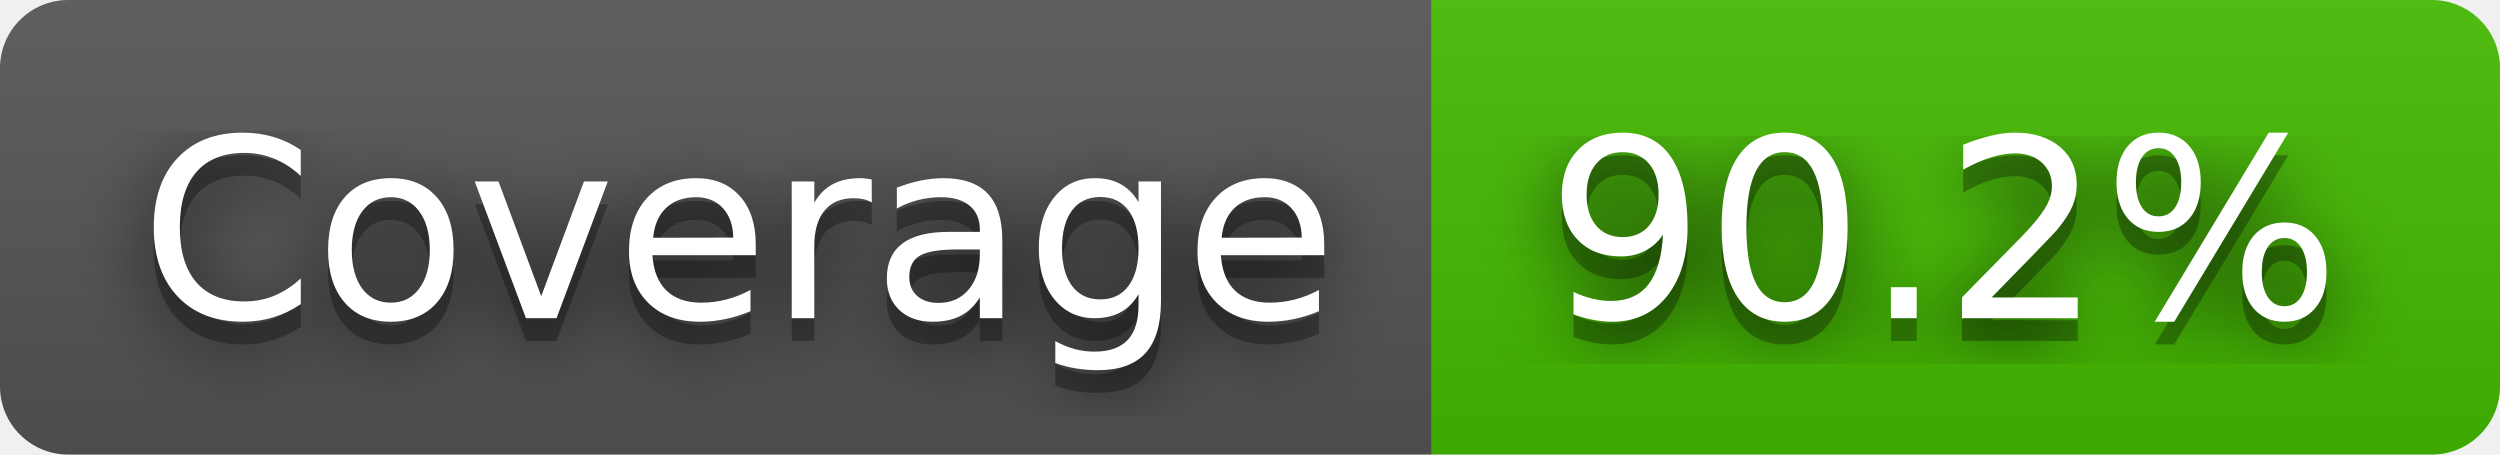
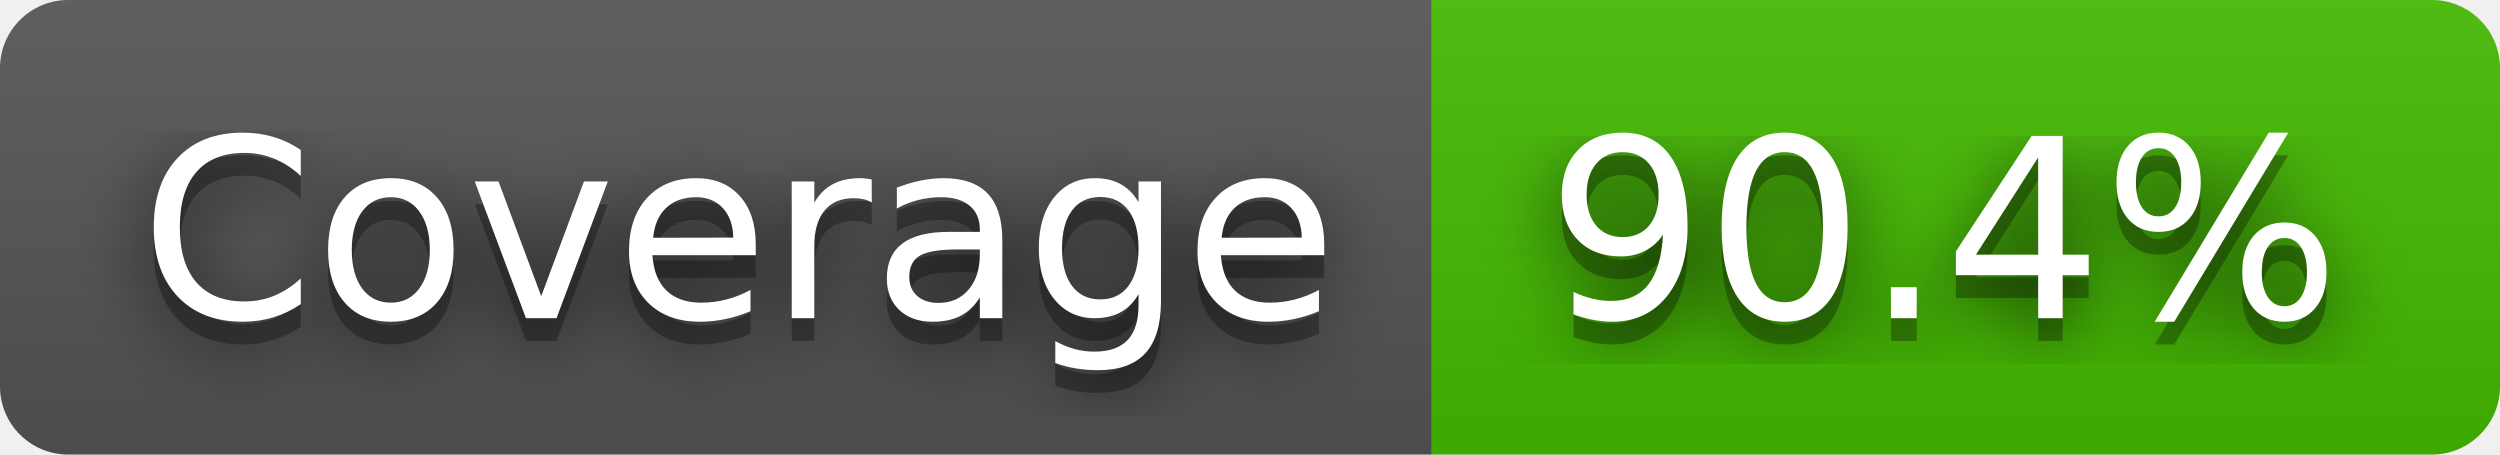
- <svg xmlns="http://www.w3.org/2000/svg" width="110" height="20" role="img" aria-label="Coverage: 90.2%">
+ <svg xmlns="http://www.w3.org/2000/svg" width="110" height="20" role="img" aria-label="Coverage: 90.4%">
  <filter id="blur">
    <feGaussianBlur stdDeviation="16" />
  </filter>
  <linearGradient id="s" x2="0" y2="100%">
    <stop offset="0" stop-color="#bbb" stop-opacity=".1" />
    <stop offset="1" stop-opacity=".1" />
  </linearGradient>
  <clipPath id="r">
    <rect width="110" height="20" rx="3" />
  </clipPath>
  <g clip-path="url(#r)">
    <rect width="63" height="20" fill="#555" />
    <rect x="63" width="47" height="20" fill="#4b0" />
    <rect width="110" height="20" fill="url(#s)" />
  </g>
  <g fill="#fff" text-anchor="middle" font-family="Verdana,Geneva,DejaVu Sans,sans-serif" text-rendering="geometricPrecision" font-size="110">
    <g transform="scale(.1)">
      <g aria-hidden="true" fill="#010101">
        <text x="325" y="150" fill-opacity=".8" filter="url(#blur)" textLength="530">Coverage</text>
        <text x="325" y="150" fill-opacity=".3" textLength="530">Coverage</text>
      </g>
      <text x="325" y="140" textLength="530">Coverage</text>
    </g>
    <g transform="scale(.1)">
      <g aria-hidden="true" fill="#010101">
-         <text x="855" y="150" fill-opacity=".8" filter="url(#blur)" textLength="370">90.2%</text>
-         <text x="855" y="150" fill-opacity=".3" textLength="370">90.2%</text>
+         <text x="855" y="150" fill-opacity=".8" filter="url(#blur)" textLength="370">90.4%</text>
+         <text x="855" y="150" fill-opacity=".3" textLength="370">90.4%</text>
      </g>
-       <text x="855" y="140" textLength="370">90.2%</text>
+       <text x="855" y="140" textLength="370">90.4%</text>
    </g>
  </g>
</svg>
